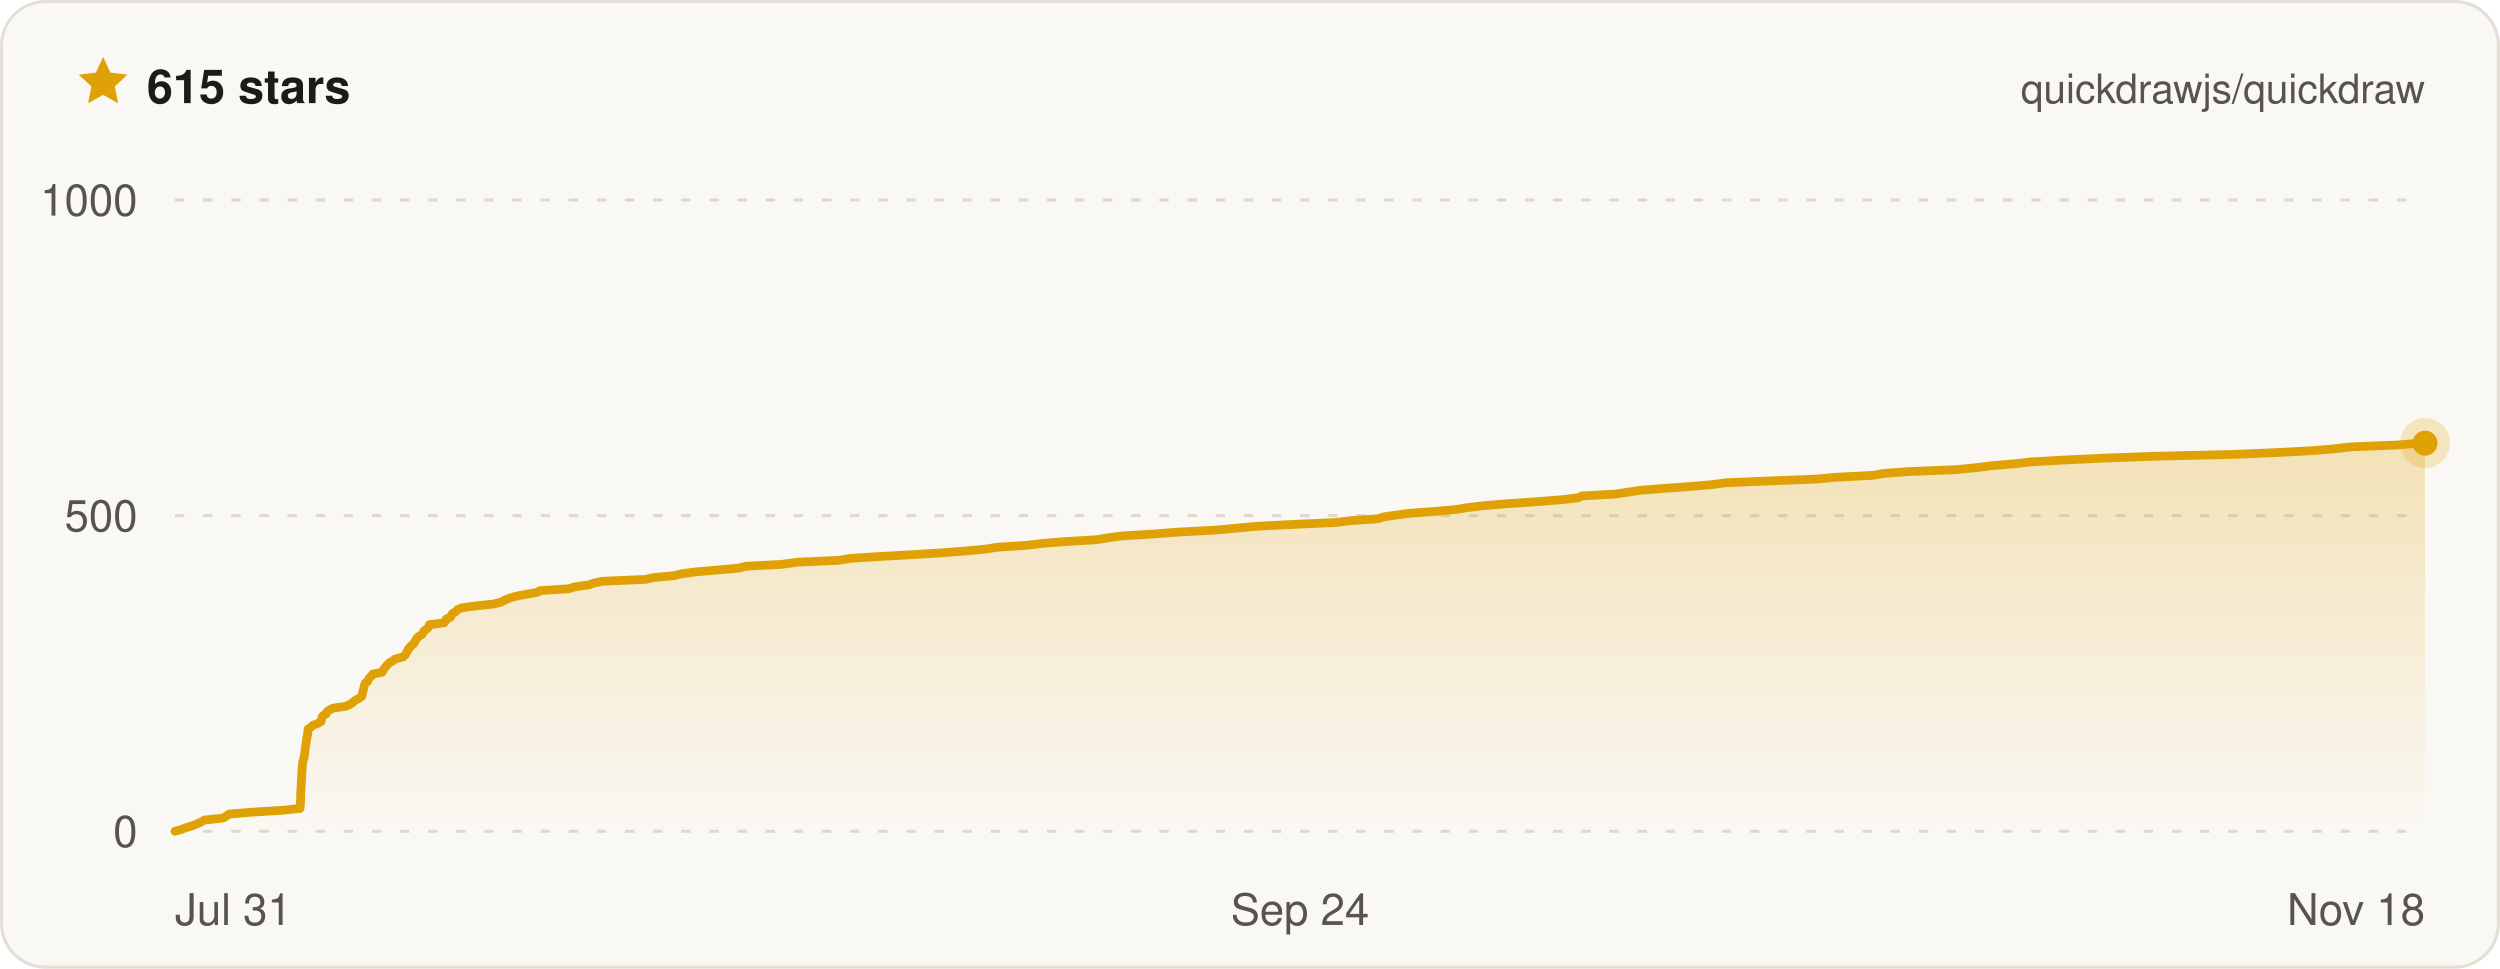
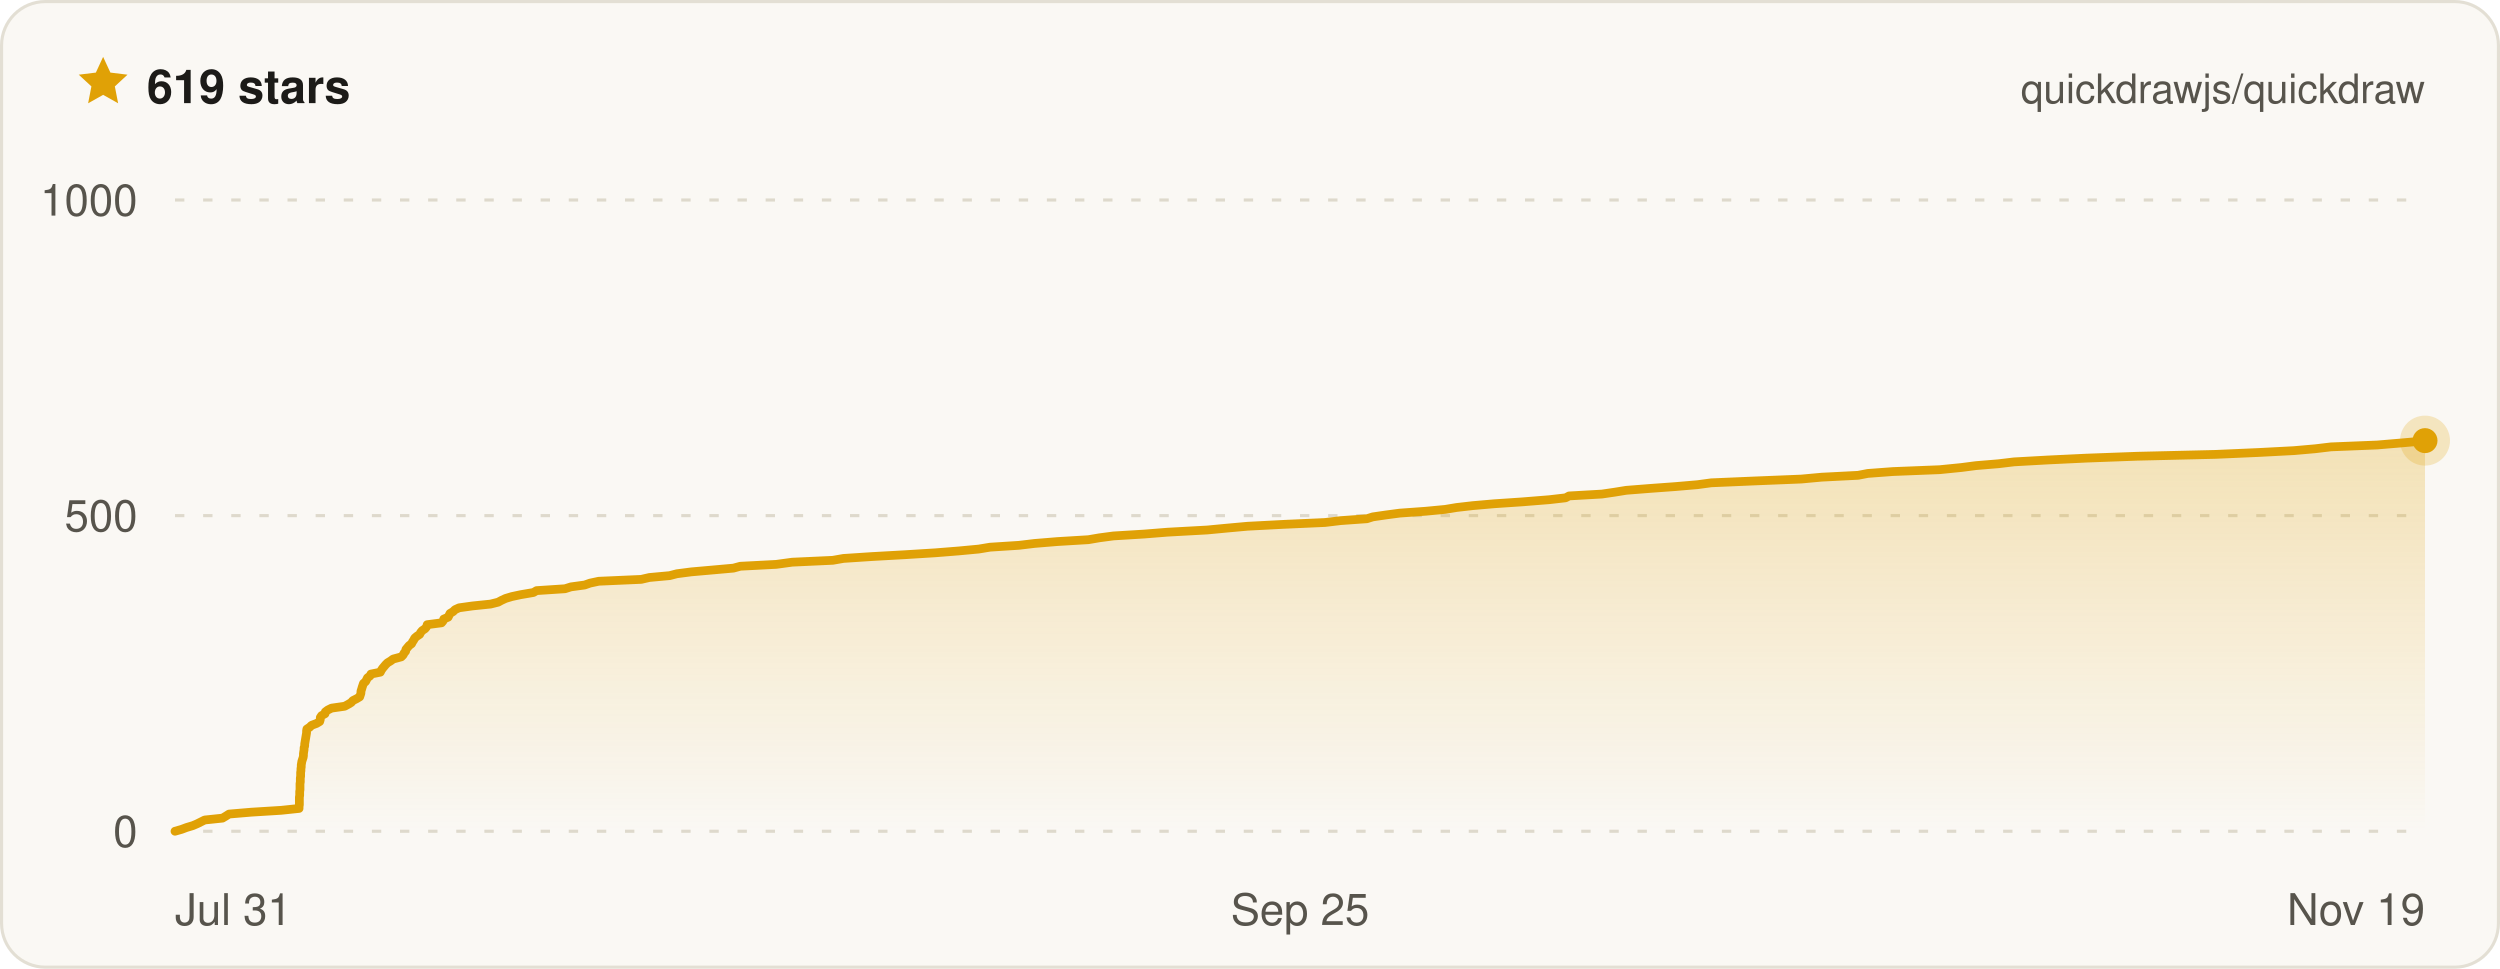
- <svg xmlns="http://www.w3.org/2000/svg" width="800" height="310" viewBox="0 0 800 310" font-family="ui-sans-serif, -apple-system, BlinkMacSystemFont, Segoe UI, Helvetica, Arial, sans-serif" role="img" aria-label="Quickdraw star history on GitHub — 615 stars">
+ <svg xmlns="http://www.w3.org/2000/svg" width="800" height="310" viewBox="0 0 800 310" font-family="ui-sans-serif, -apple-system, BlinkMacSystemFont, Segoe UI, Helvetica, Arial, sans-serif" role="img" aria-label="Quickdraw star history on GitHub — 619 stars">
  <defs>
    <linearGradient id="qd-star-fill" x1="0" y1="0" x2="0" y2="1">
      <stop offset="0%" stop-color="rgba(224, 161, 6, 0.26)" />
      <stop offset="100%" stop-color="rgba(224, 161, 6, 0)" />
    </linearGradient>
  </defs>
  <rect x="0.5" y="0.5" width="799" height="309" rx="14" fill="#faf8f4" stroke="#e3dfd4" />
  <g transform="translate(24 17) scale(0.75)">
    <path d="M12 1.6l3.1 6.7 7.3.9-5.4 5 1.4 7.2L12 17.8l-6.4 3.6L7 14.2 1.6 9.2l7.3-.9L12 1.6z" fill="#e0a106" />
  </g>
-   <text x="47" y="33" fill="#1c1b18" font-size="15" font-weight="700">615 stars</text>
+   <text x="47" y="33" fill="#1c1b18" font-size="15" font-weight="700">619 stars</text>
  <text x="776" y="33" fill="#57544c" font-size="13" text-anchor="end">quickdrawjs/quickdraw</text>
  <line x1="56" x2="776" y1="266" y2="266" stroke="#ded9cc" stroke-width="1" stroke-dasharray="3 6" />
  <line x1="56" x2="776" y1="165" y2="165" stroke="#ded9cc" stroke-width="1" stroke-dasharray="3 6" />
  <line x1="56" x2="776" y1="64" y2="64" stroke="#ded9cc" stroke-width="1" stroke-dasharray="3 6" />
-   <path d="M56 266 L58.1 265.4 L59.7 264.8 L61.7 264.2 L63.1 263.6 L64.4 263 L65.5 262.4 L71.3 261.8 L72.3 261.2 L73.4 260.5 L80.6 259.9 L90.3 259.3 L96 258.7 L96.1 258.1 L96.1 257.5 L96.1 256.9 L96.2 256.3 L96.2 255.7 L96.2 255.1 L96.2 254.5 L96.2 253.9 L96.3 253.3 L96.3 252.7 L96.3 252.1 L96.4 251.5 L96.4 250.8 L96.4 250.2 L96.5 249.6 L96.5 249 L96.5 248.4 L96.6 247.8 L96.6 247.2 L96.6 246.6 L96.7 246 L96.7 245.4 L96.8 244.8 L96.8 244.2 L97 243.6 L97.1 243 L97.3 242.4 L97.4 241.8 L97.5 241.2 L97.6 240.5 L97.6 239.9 L97.7 239.3 L97.8 238.7 L97.9 238.1 L98 237.5 L98.1 236.9 L98.1 236.3 L98.3 235.7 L98.4 235.1 L98.5 234.5 L98.5 233.9 L98.6 233.3 L99.5 232.7 L100.1 232.1 L101.7 231.5 L102.7 230.9 L102.9 230.2 L103 229.6 L103.4 229 L104.4 228.4 L104.6 227.8 L105.4 227.2 L106.6 226.6 L110.8 226 L112 225.4 L112.9 224.8 L113.5 224.2 L114.6 223.6 L115.6 223 L115.9 222.4 L116 221.8 L116.1 221.2 L116.3 220.6 L116.5 219.9 L116.6 219.3 L116.8 218.7 L117.6 218.1 L117.9 217.5 L118.2 216.9 L118.9 216.3 L119.3 215.7 L122.3 215.1 L122.6 214.5 L123 213.9 L123.5 213.3 L124 212.7 L124.6 212.1 L125.7 211.5 L126.4 210.9 L129 210.2 L129.7 209.6 L130 209 L130.4 208.4 L130.6 207.8 L131.1 207.2 L131.6 206.6 L132.4 206 L132.7 205.4 L133.1 204.8 L133.4 204.2 L134.1 203.6 L135.1 203 L135.4 202.4 L135.8 201.8 L136.7 201.2 L137.2 200.6 L137.4 199.9 L142.1 199.3 L142.6 198.7 L142.8 198.1 L144.2 197.5 L144.5 196.9 L144.8 196.3 L145.9 195.7 L146.4 195.1 L147.8 194.5 L152.1 193.9 L157.9 193.3 L160.3 192.7 L161.4 192.1 L162.8 191.5 L164.7 190.9 L167.6 190.3 L171.8 189.6 L172.8 189 L182 188.4 L183.9 187.8 L188.3 187.2 L190 186.6 L192.8 186 L206.5 185.4 L209.2 184.8 L215.8 184.2 L218.1 183.6 L222.7 183 L229.6 182.4 L236.4 181.8 L238.6 181.2 L250.1 180.6 L255.3 179.9 L268.5 179.3 L271.9 178.7 L281.1 178.1 L291.8 177.5 L301.5 176.9 L309.1 176.3 L315.5 175.7 L319.2 175.1 L328.5 174.5 L333.6 173.9 L341 173.3 L350.9 172.7 L354.5 172.1 L359 171.5 L368.9 170.9 L376.5 170.3 L389.4 169.6 L395.7 169 L402.3 168.4 L414 167.8 L427.4 167.2 L432.4 166.6 L440.9 166 L442.8 165.4 L446.9 164.8 L451.5 164.2 L459.9 163.6 L466.2 163 L469.8 162.4 L475.1 161.8 L482.1 161.2 L491 160.6 L499.8 159.9 L505 159.3 L506.2 158.7 L516.8 158.1 L520.9 157.5 L524.7 156.9 L532.3 156.3 L540.6 155.7 L547.7 155.1 L552.1 154.5 L566.2 153.9 L581.2 153.3 L587.8 152.7 L599.5 152.1 L602.7 151.5 L610.7 150.9 L625.8 150.3 L633 149.6 L637.5 149 L644.8 148.4 L649.9 147.8 L660.7 147.2 L673.3 146.6 L689.7 146 L715.1 145.4 L728.9 144.8 L740.3 144.2 L747.1 143.6 L752.3 143 L767.1 142.4 L774.3 141.8 L776 141.8 L776 266 L56 266 Z" fill="url(#qd-star-fill)" />
-   <path d="M56 266 L58.1 265.4 L59.7 264.8 L61.7 264.2 L63.1 263.6 L64.4 263 L65.5 262.4 L71.3 261.8 L72.3 261.2 L73.4 260.5 L80.6 259.9 L90.3 259.3 L96 258.7 L96.1 258.1 L96.1 257.5 L96.1 256.9 L96.2 256.3 L96.2 255.7 L96.2 255.1 L96.2 254.5 L96.2 253.9 L96.3 253.3 L96.3 252.7 L96.3 252.1 L96.4 251.5 L96.4 250.8 L96.4 250.2 L96.5 249.6 L96.5 249 L96.5 248.4 L96.6 247.8 L96.6 247.2 L96.6 246.6 L96.7 246 L96.7 245.4 L96.8 244.8 L96.8 244.2 L97 243.6 L97.1 243 L97.3 242.4 L97.4 241.8 L97.5 241.2 L97.6 240.5 L97.6 239.9 L97.7 239.3 L97.8 238.7 L97.9 238.1 L98 237.5 L98.1 236.9 L98.1 236.3 L98.3 235.7 L98.4 235.1 L98.5 234.5 L98.5 233.9 L98.6 233.3 L99.5 232.7 L100.1 232.1 L101.7 231.5 L102.7 230.9 L102.9 230.2 L103 229.6 L103.4 229 L104.4 228.4 L104.6 227.8 L105.4 227.2 L106.6 226.6 L110.8 226 L112 225.4 L112.9 224.8 L113.5 224.2 L114.6 223.6 L115.6 223 L115.9 222.4 L116 221.8 L116.1 221.2 L116.3 220.6 L116.5 219.9 L116.6 219.3 L116.8 218.7 L117.6 218.1 L117.9 217.5 L118.2 216.9 L118.9 216.3 L119.3 215.7 L122.3 215.1 L122.6 214.5 L123 213.9 L123.5 213.3 L124 212.7 L124.6 212.1 L125.7 211.5 L126.4 210.9 L129 210.2 L129.7 209.6 L130 209 L130.4 208.4 L130.6 207.8 L131.1 207.2 L131.6 206.6 L132.4 206 L132.7 205.4 L133.1 204.8 L133.4 204.2 L134.1 203.6 L135.1 203 L135.4 202.4 L135.8 201.8 L136.7 201.2 L137.2 200.6 L137.4 199.9 L142.1 199.3 L142.6 198.7 L142.8 198.1 L144.2 197.5 L144.5 196.9 L144.8 196.3 L145.9 195.7 L146.4 195.1 L147.8 194.5 L152.1 193.9 L157.9 193.3 L160.3 192.7 L161.4 192.1 L162.8 191.5 L164.7 190.9 L167.6 190.3 L171.8 189.6 L172.8 189 L182 188.4 L183.9 187.8 L188.3 187.2 L190 186.6 L192.8 186 L206.5 185.4 L209.2 184.8 L215.8 184.2 L218.1 183.6 L222.7 183 L229.6 182.4 L236.4 181.8 L238.6 181.2 L250.1 180.6 L255.3 179.9 L268.5 179.3 L271.9 178.7 L281.1 178.1 L291.8 177.5 L301.5 176.9 L309.1 176.3 L315.5 175.7 L319.2 175.1 L328.5 174.5 L333.6 173.9 L341 173.3 L350.9 172.7 L354.5 172.1 L359 171.5 L368.9 170.9 L376.5 170.3 L389.4 169.6 L395.7 169 L402.3 168.4 L414 167.8 L427.4 167.2 L432.4 166.6 L440.9 166 L442.8 165.4 L446.9 164.8 L451.5 164.2 L459.9 163.6 L466.2 163 L469.8 162.4 L475.1 161.8 L482.1 161.2 L491 160.6 L499.8 159.9 L505 159.3 L506.2 158.7 L516.8 158.1 L520.9 157.5 L524.7 156.9 L532.3 156.3 L540.6 155.7 L547.7 155.1 L552.1 154.5 L566.2 153.9 L581.2 153.3 L587.8 152.7 L599.5 152.1 L602.7 151.5 L610.7 150.9 L625.8 150.3 L633 149.6 L637.5 149 L644.8 148.4 L649.9 147.8 L660.7 147.2 L673.3 146.6 L689.7 146 L715.1 145.4 L728.9 144.8 L740.3 144.2 L747.1 143.6 L752.3 143 L767.1 142.4 L774.3 141.8 L776 141.8" fill="none" stroke="#e0a106" stroke-width="2.8" stroke-linejoin="round" stroke-linecap="round" />
-   <circle cx="776" cy="141.8" r="8" fill="#e0a106" opacity="0.22" />
-   <circle cx="776" cy="141.8" r="4" fill="#e0a106" />
+   <path d="M56 266 L58.1 265.4 L59.7 264.8 L61.7 264.2 L63.1 263.6 L64.3 263 L65.5 262.4 L71.2 261.8 L72.2 261.2 L73.3 260.5 L80.4 259.9 L90 259.3 L95.7 258.7 L95.7 258.1 L95.8 257.5 L95.8 256.9 L95.8 256.3 L95.8 255.7 L95.8 255.1 L95.9 254.5 L95.9 253.9 L95.9 253.3 L96 252.7 L96 252.1 L96 251.5 L96 250.8 L96.1 250.2 L96.1 249.6 L96.1 249 L96.2 248.4 L96.2 247.8 L96.2 247.2 L96.3 246.6 L96.3 246 L96.4 245.4 L96.4 244.8 L96.5 244.2 L96.6 243.6 L96.8 243 L97 242.4 L97.1 241.8 L97.1 241.2 L97.2 240.5 L97.3 239.9 L97.3 239.3 L97.5 238.7 L97.5 238.1 L97.6 237.5 L97.7 236.9 L97.8 236.3 L97.9 235.7 L98 235.1 L98.1 234.5 L98.1 233.9 L98.2 233.3 L99.1 232.7 L99.7 232.1 L101.3 231.5 L102.3 230.9 L102.5 230.2 L102.5 229.6 L102.9 229 L104 228.4 L104.1 227.8 L104.9 227.2 L106.1 226.6 L110.3 226 L111.4 225.4 L112.4 224.8 L112.9 224.2 L114.1 223.6 L115.1 223 L115.3 222.4 L115.5 221.8 L115.5 221.2 L115.7 220.6 L115.9 219.9 L116.1 219.3 L116.3 218.7 L117 218.1 L117.3 217.5 L117.6 216.9 L118.4 216.3 L118.7 215.7 L121.7 215.1 L122 214.5 L122.4 213.9 L122.9 213.3 L123.4 212.7 L124 212.1 L125 211.5 L125.8 210.9 L128.4 210.2 L129 209.6 L129.3 209 L129.8 208.4 L129.9 207.8 L130.4 207.2 L130.9 206.6 L131.7 206 L132 205.4 L132.4 204.8 L132.7 204.2 L133.4 203.6 L134.3 203 L134.6 202.4 L135.1 201.8 L136 201.2 L136.5 200.6 L136.7 199.9 L141.3 199.3 L141.8 198.7 L142 198.1 L143.4 197.5 L143.7 196.9 L144 196.3 L145 195.7 L145.6 195.1 L146.9 194.5 L151.2 193.9 L157 193.3 L159.4 192.7 L160.5 192.1 L161.8 191.5 L163.8 190.9 L166.6 190.3 L170.7 189.6 L171.7 189 L180.8 188.4 L182.7 187.8 L187.1 187.2 L188.8 186.6 L191.6 186 L205.2 185.4 L207.8 184.8 L214.3 184.2 L216.6 183.6 L221.2 183 L228 182.4 L234.7 181.8 L236.9 181.2 L248.4 180.6 L253.5 179.9 L266.5 179.3 L269.9 178.7 L279 178.1 L289.7 177.5 L299.3 176.9 L306.8 176.3 L313.2 175.7 L316.8 175.1 L326.1 174.5 L331.1 173.9 L338.4 173.3 L348.3 172.7 L351.8 172.1 L356.3 171.5 L366.1 170.9 L373.6 170.3 L386.3 169.6 L392.6 169 L399.2 168.4 L410.7 167.8 L424 167.2 L429 166.6 L437.4 166 L439.3 165.4 L443.4 164.8 L447.9 164.2 L456.2 163.6 L462.5 163 L466.1 162.4 L471.3 161.8 L478.2 161.2 L487.1 160.6 L495.8 159.9 L501 159.3 L502.1 158.7 L512.6 158.1 L516.7 157.5 L520.4 156.9 L528 156.3 L536.2 155.7 L543.2 155.1 L547.6 154.5 L561.6 153.9 L576.4 153.3 L582.9 152.7 L594.6 152.1 L597.7 151.5 L605.7 150.9 L620.7 150.3 L627.7 149.6 L632.3 149 L639.5 148.4 L644.5 147.8 L655.2 147.2 L667.7 146.6 L683.9 146 L709.1 145.4 L722.7 144.8 L734.1 144.2 L740.9 143.6 L745.9 143 L760.7 142.4 L767.8 141.8 L774.6 141.2 L776 141 L776 266 L56 266 Z" fill="url(#qd-star-fill)" />
+   <path d="M56 266 L58.1 265.4 L59.7 264.8 L61.7 264.2 L63.1 263.6 L64.3 263 L65.5 262.4 L71.2 261.8 L72.2 261.2 L73.3 260.5 L80.4 259.9 L90 259.3 L95.7 258.7 L95.7 258.1 L95.8 257.5 L95.8 256.9 L95.8 256.3 L95.8 255.7 L95.8 255.1 L95.9 254.5 L95.9 253.9 L95.9 253.3 L96 252.7 L96 252.1 L96 251.5 L96 250.8 L96.1 250.2 L96.1 249.6 L96.1 249 L96.2 248.4 L96.2 247.8 L96.2 247.2 L96.3 246.6 L96.3 246 L96.4 245.4 L96.4 244.8 L96.5 244.2 L96.6 243.6 L96.8 243 L97 242.4 L97.1 241.8 L97.1 241.2 L97.2 240.5 L97.3 239.9 L97.3 239.3 L97.5 238.7 L97.5 238.1 L97.6 237.5 L97.7 236.9 L97.8 236.3 L97.9 235.7 L98 235.1 L98.1 234.5 L98.1 233.9 L98.2 233.3 L99.1 232.7 L99.7 232.1 L101.3 231.5 L102.3 230.9 L102.5 230.2 L102.5 229.6 L102.9 229 L104 228.4 L104.1 227.8 L104.9 227.2 L106.1 226.6 L110.3 226 L111.4 225.4 L112.4 224.8 L112.9 224.2 L114.1 223.6 L115.1 223 L115.3 222.4 L115.5 221.8 L115.5 221.2 L115.7 220.6 L115.9 219.9 L116.1 219.3 L116.3 218.7 L117 218.1 L117.3 217.5 L117.6 216.9 L118.4 216.3 L118.7 215.7 L121.7 215.1 L122 214.5 L122.4 213.9 L122.9 213.3 L123.4 212.7 L124 212.1 L125 211.5 L125.8 210.9 L128.4 210.2 L129 209.6 L129.3 209 L129.8 208.4 L129.9 207.8 L130.4 207.2 L130.9 206.6 L131.7 206 L132 205.4 L132.4 204.8 L132.7 204.2 L133.4 203.6 L134.3 203 L134.6 202.4 L135.1 201.8 L136 201.2 L136.5 200.6 L136.7 199.9 L141.3 199.3 L141.8 198.7 L142 198.1 L143.4 197.5 L143.7 196.9 L144 196.3 L145 195.7 L145.6 195.1 L146.9 194.5 L151.2 193.9 L157 193.3 L159.4 192.7 L160.5 192.1 L161.8 191.5 L163.8 190.9 L166.6 190.3 L170.7 189.6 L171.7 189 L180.8 188.4 L182.7 187.8 L187.1 187.2 L188.8 186.6 L191.6 186 L205.2 185.4 L207.8 184.8 L214.3 184.2 L216.6 183.6 L221.2 183 L228 182.4 L234.7 181.8 L236.9 181.2 L248.4 180.6 L253.5 179.9 L266.5 179.3 L269.9 178.7 L279 178.1 L289.7 177.5 L299.3 176.9 L306.8 176.3 L313.2 175.7 L316.8 175.1 L326.1 174.5 L331.1 173.9 L338.4 173.3 L348.3 172.7 L351.8 172.1 L356.3 171.5 L366.1 170.9 L373.6 170.3 L386.3 169.6 L392.6 169 L399.2 168.4 L410.7 167.8 L424 167.2 L429 166.6 L437.4 166 L439.3 165.4 L443.4 164.8 L447.9 164.2 L456.2 163.6 L462.5 163 L466.1 162.4 L471.3 161.8 L478.2 161.2 L487.1 160.6 L495.8 159.9 L501 159.3 L502.1 158.7 L512.6 158.1 L516.7 157.5 L520.4 156.9 L528 156.3 L536.2 155.7 L543.2 155.1 L547.6 154.5 L561.6 153.9 L576.4 153.3 L582.9 152.7 L594.6 152.1 L597.7 151.5 L605.7 150.9 L620.7 150.3 L627.7 149.6 L632.3 149 L639.5 148.4 L644.5 147.8 L655.2 147.2 L667.7 146.6 L683.9 146 L709.1 145.4 L722.7 144.8 L734.1 144.2 L740.9 143.6 L745.9 143 L760.7 142.4 L767.8 141.8 L774.6 141.2 L776 141" fill="none" stroke="#e0a106" stroke-width="2.8" stroke-linejoin="round" stroke-linecap="round" />
+   <circle cx="776" cy="141" r="8" fill="#e0a106" opacity="0.22" />
+   <circle cx="776" cy="141" r="4" fill="#e0a106" />
  <text x="44" y="271" fill="#57544c" font-size="14" text-anchor="end">0</text>
  <text x="44" y="170" fill="#57544c" font-size="14" text-anchor="end">500</text>
  <text x="44" y="69" fill="#57544c" font-size="14" text-anchor="end">1000</text>
  <text x="56" y="296" fill="#57544c" font-size="14" text-anchor="start">Jul 31</text>
-   <text x="416" y="296" fill="#57544c" font-size="14" text-anchor="middle">Sep 24</text>
-   <text x="776" y="296" fill="#57544c" font-size="14" text-anchor="end">Nov 18</text>
+   <text x="416" y="296" fill="#57544c" font-size="14" text-anchor="middle">Sep 25</text>
+   <text x="776" y="296" fill="#57544c" font-size="14" text-anchor="end">Nov 19</text>
</svg>
